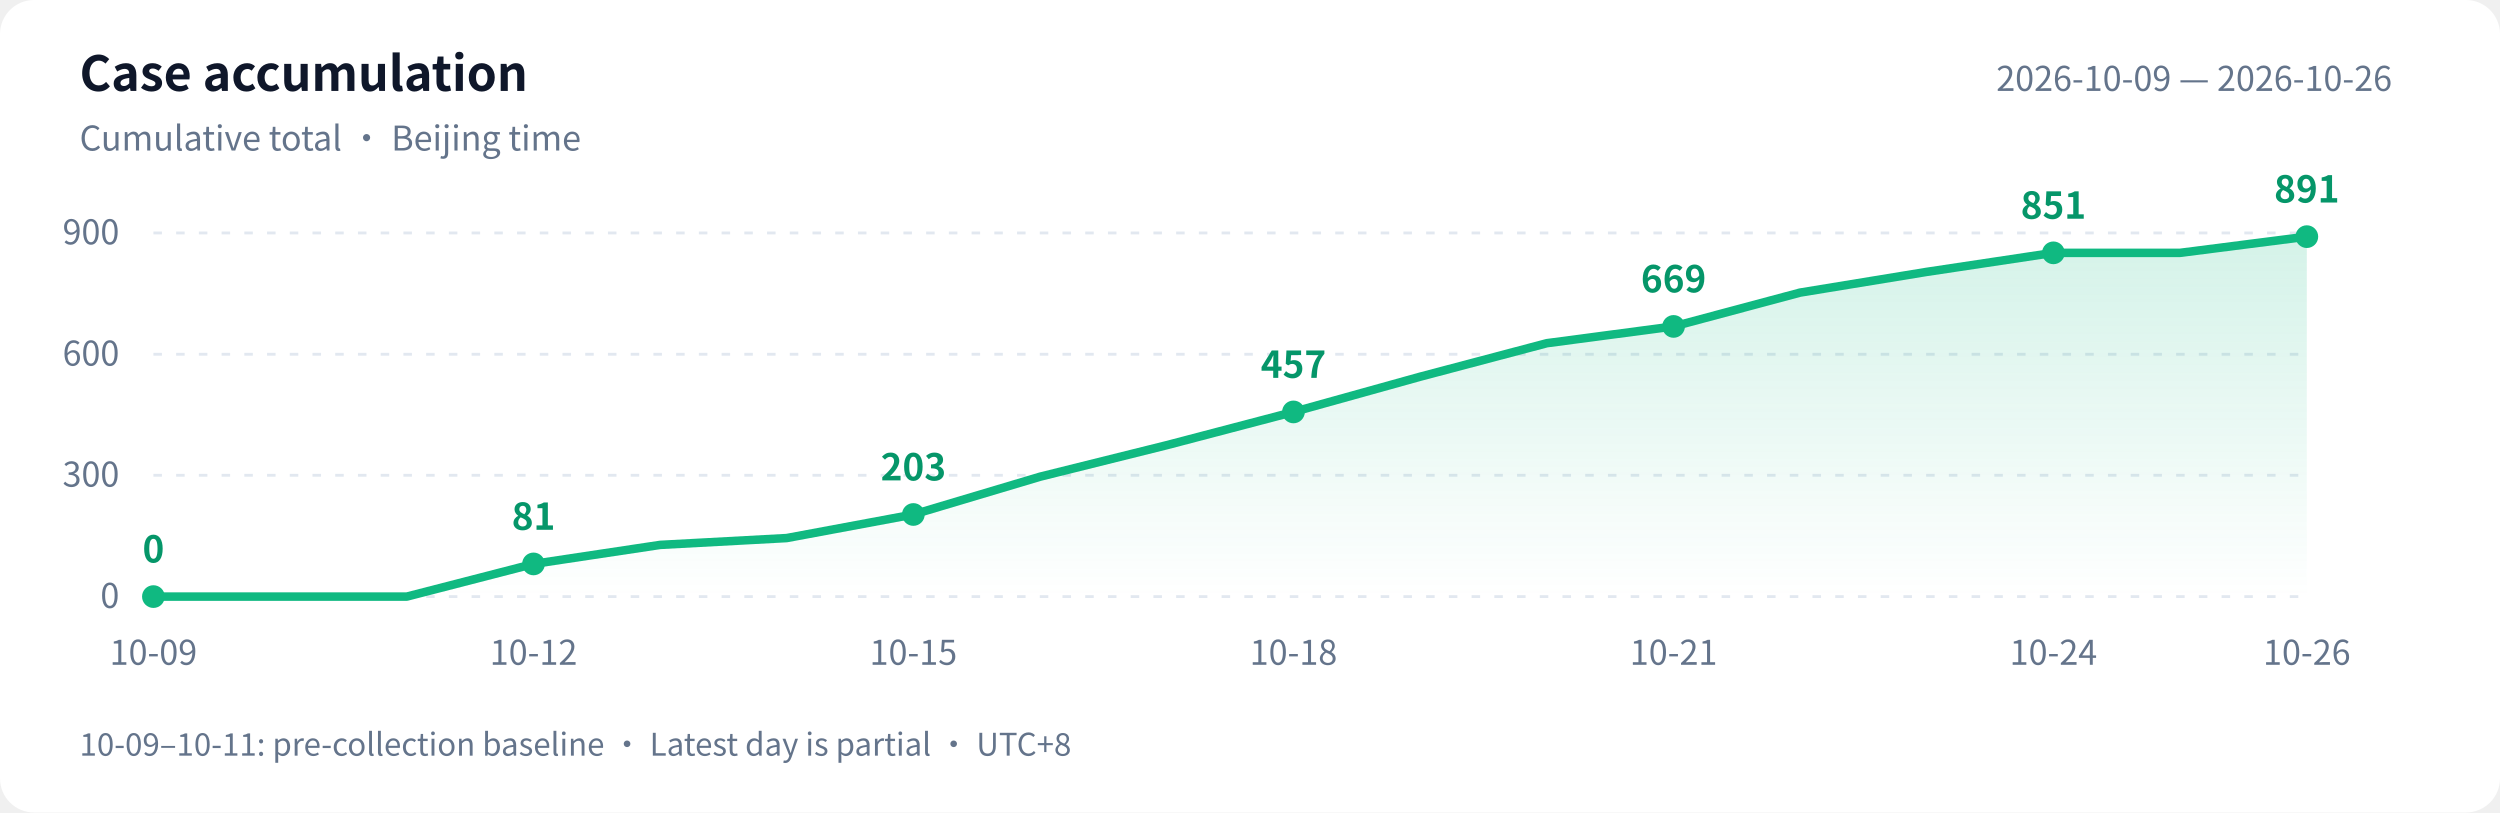
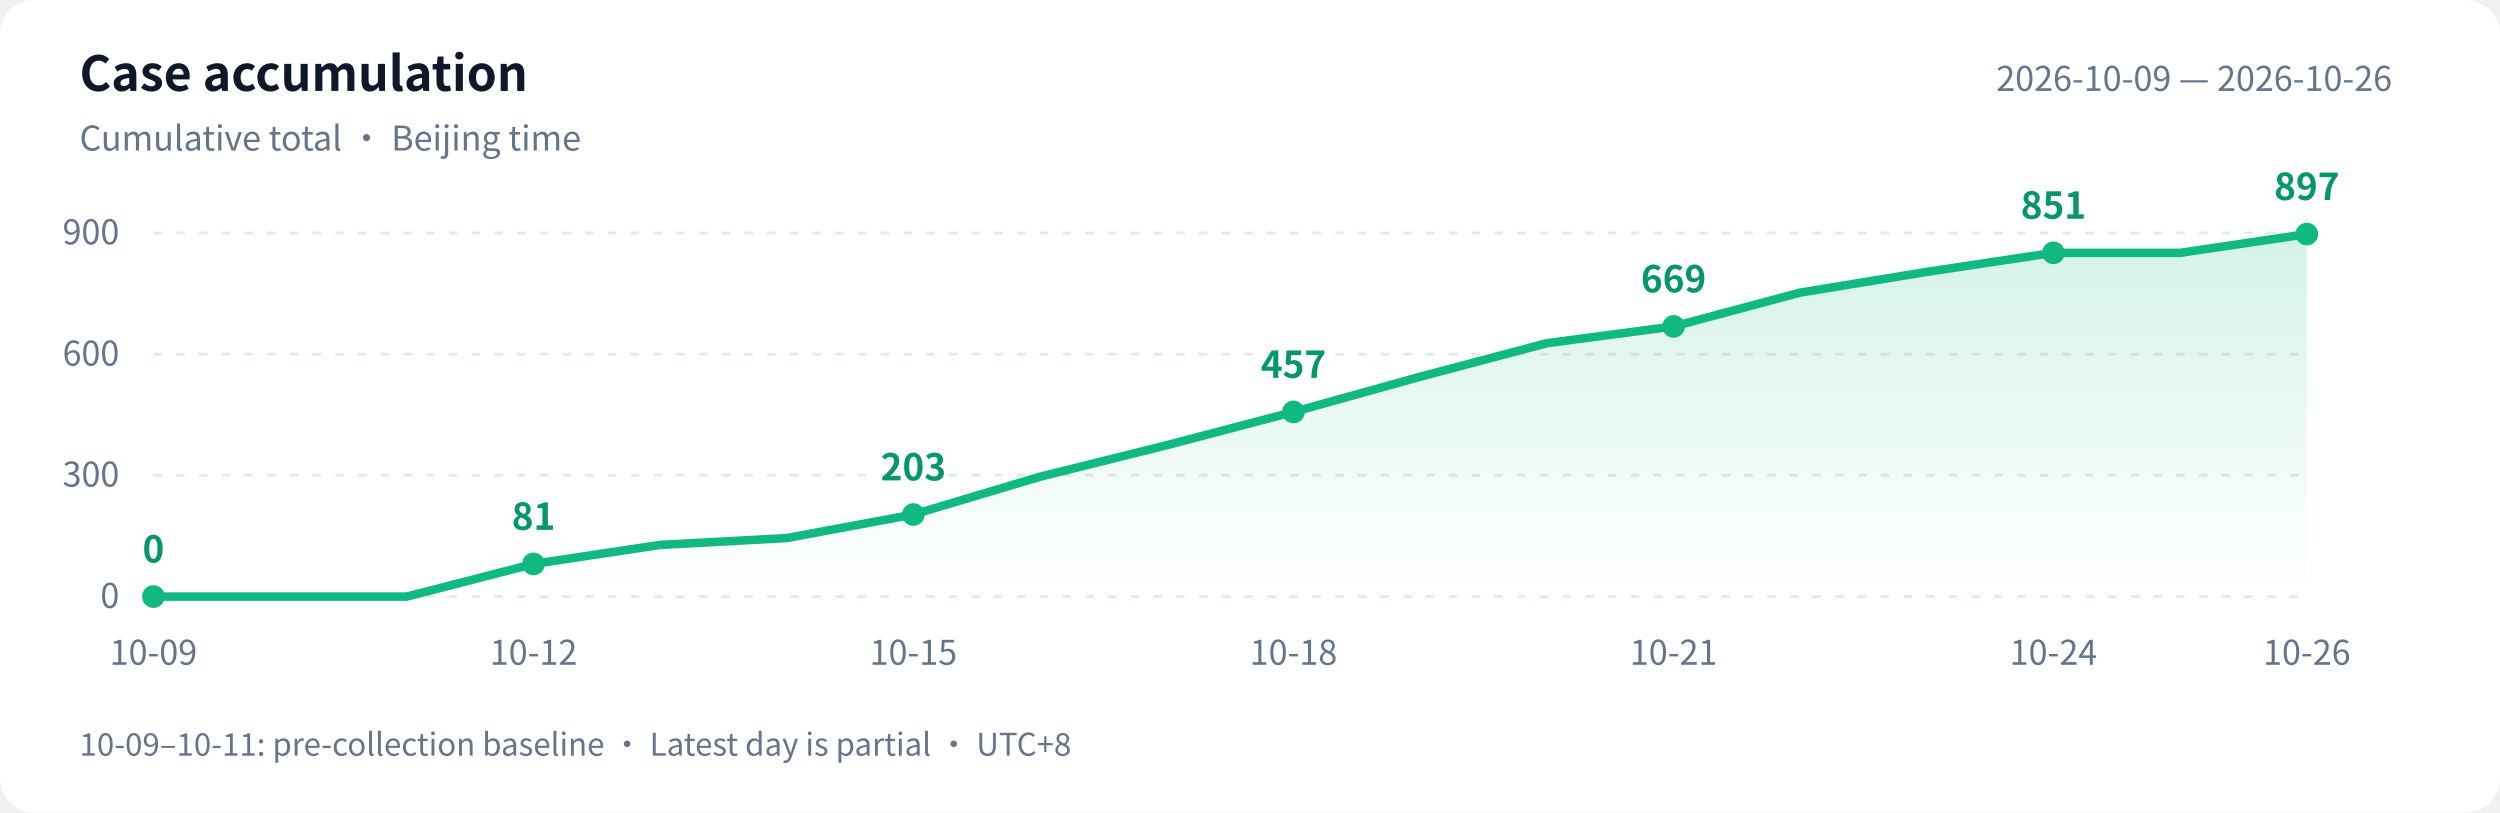
<svg xmlns="http://www.w3.org/2000/svg" width="880" height="286" viewBox="0 0 880 286" role="img" aria-labelledby="title desc">
  <defs>
    <linearGradient id="area" x1="0" y1="0" x2="0" y2="1">
      <stop offset="0" stop-color="#10b981" stop-opacity=".18" />
      <stop offset="1" stop-color="#10b981" stop-opacity="0" />
    </linearGradient>
  </defs>
  <style>text{font-family:-apple-system,BlinkMacSystemFont,"PingFang SC","Microsoft YaHei","WenQuanYi Zen Hei","Segoe UI","Noto Sans CJK SC",sans-serif;fill:#64748b;font-size:12px}.bg{fill:#fff}.heading{fill:#0f172a;font-size:17px;font-weight:600}.grid{stroke:#e2e8f0;stroke-dasharray:3 5}.value{fill:#059669;font-size:13px;font-weight:600}@media(prefers-color-scheme:dark){.bg{fill:#0d1117}text{fill:#8b949e}.heading{fill:#e6edf3}.grid{stroke:#30363d}.value{fill:#34d399}}</style>
  <rect class="bg" width="880" height="286" rx="12" />
  <text class="heading" x="28" y="32">Case accumulation</text>
  <text x="28" y="53">Cumulative total · Beijing time</text>
  <text x="842" y="32" text-anchor="end">2026-10-09 — 2026-10-26</text>
  <path class="grid" d="M 54 210.0 H 812" />
  <text x="42" y="214.0" text-anchor="end">0</text>
  <path class="grid" d="M 54 167.3 H 812" />
  <text x="42" y="171.3" text-anchor="end">300</text>
  <path class="grid" d="M 54 124.7 H 812" />
  <text x="42" y="128.7" text-anchor="end">600</text>
  <path class="grid" d="M 54 82.0 H 812" />
  <text x="42" y="86.0" text-anchor="end">900</text>
-   <path d="M 54 210 L 54.0 210.0 L 98.6 210.0 L 143.2 210.0 L 187.8 198.5 L 232.4 191.8 L 276.9 189.4 L 321.5 181.1 L 366.1 167.8 L 410.7 156.7 L 455.3 145.0 L 499.9 132.6 L 544.5 120.8 L 589.1 114.9 L 633.6 103.0 L 678.2 95.7 L 722.8 89.0 L 767.4 89.0 L 812.0 83.3 L 812.0 210 Z" fill="url(#area)" />
-   <polyline points="54.0,210.0 98.6,210.0 143.2,210.0 187.8,198.5 232.4,191.8 276.9,189.4 321.5,181.1 366.1,167.8 410.7,156.7 455.3,145.0 499.9,132.6 544.5,120.8 589.1,114.9 633.6,103.0 678.2,95.7 722.8,89.0 767.4,89.0 812.0,83.3" fill="none" stroke="#10b981" stroke-width="3" stroke-linejoin="round" stroke-linecap="round" />
+   <path d="M 54 210 L 54.0 210.0 L 98.6 210.0 L 143.2 210.0 L 187.8 198.5 L 232.4 191.8 L 276.9 189.4 L 321.5 181.1 L 366.1 167.8 L 410.7 156.7 L 455.3 145.0 L 499.9 132.6 L 544.5 120.8 L 589.1 114.9 L 633.6 103.0 L 678.2 95.7 L 722.8 89.0 L 767.4 89.0 L 812.0 82.4 L 812.0 210 Z" fill="url(#area)" />
+   <polyline points="54.0,210.0 98.6,210.0 143.2,210.0 187.8,198.5 232.4,191.8 276.9,189.4 321.5,181.1 366.1,167.8 410.7,156.7 455.3,145.0 499.9,132.6 544.5,120.8 589.1,114.9 633.6,103.0 678.2,95.7 722.8,89.0 767.4,89.0 812.0,82.4" fill="none" stroke="#10b981" stroke-width="3" stroke-linejoin="round" stroke-linecap="round" />
  <circle cx="54.0" cy="210.0" r="4" fill="#10b981" />
  <text class="value" x="54.0" y="198.0" text-anchor="middle">0</text>
  <text x="54.0" y="234" text-anchor="middle">10-09</text>
  <circle cx="187.8" cy="198.5" r="4" fill="#10b981" />
  <text class="value" x="187.8" y="186.5" text-anchor="middle">81</text>
  <text x="187.8" y="234" text-anchor="middle">10-12</text>
  <circle cx="321.5" cy="181.1" r="4" fill="#10b981" />
  <text class="value" x="321.5" y="169.1" text-anchor="middle">203</text>
  <text x="321.5" y="234" text-anchor="middle">10-15</text>
  <circle cx="455.3" cy="145.0" r="4" fill="#10b981" />
  <text class="value" x="455.3" y="133.0" text-anchor="middle">457</text>
  <text x="455.3" y="234" text-anchor="middle">10-18</text>
  <circle cx="589.1" cy="114.9" r="4" fill="#10b981" />
  <text class="value" x="589.1" y="102.9" text-anchor="middle">669</text>
  <text x="589.1" y="234" text-anchor="middle">10-21</text>
  <circle cx="722.8" cy="89.0" r="4" fill="#10b981" />
  <text class="value" x="722.8" y="77.0" text-anchor="middle">851</text>
  <text x="722.8" y="234" text-anchor="middle">10-24</text>
-   <circle cx="812.0" cy="83.3" r="4" fill="#10b981" />
-   <text class="value" x="812.0" y="71.3" text-anchor="middle">891</text>
+   <circle cx="812.0" cy="82.4" r="4" fill="#10b981" />
+   <text class="value" x="812.0" y="70.4" text-anchor="middle">897</text>
  <text x="812.0" y="234" text-anchor="middle">10-26</text>
  <text x="28" y="266" style="font-size:11px">10-09–10-11: pre-collection baseline · Latest day is partial · UTC+8</text>
</svg>
